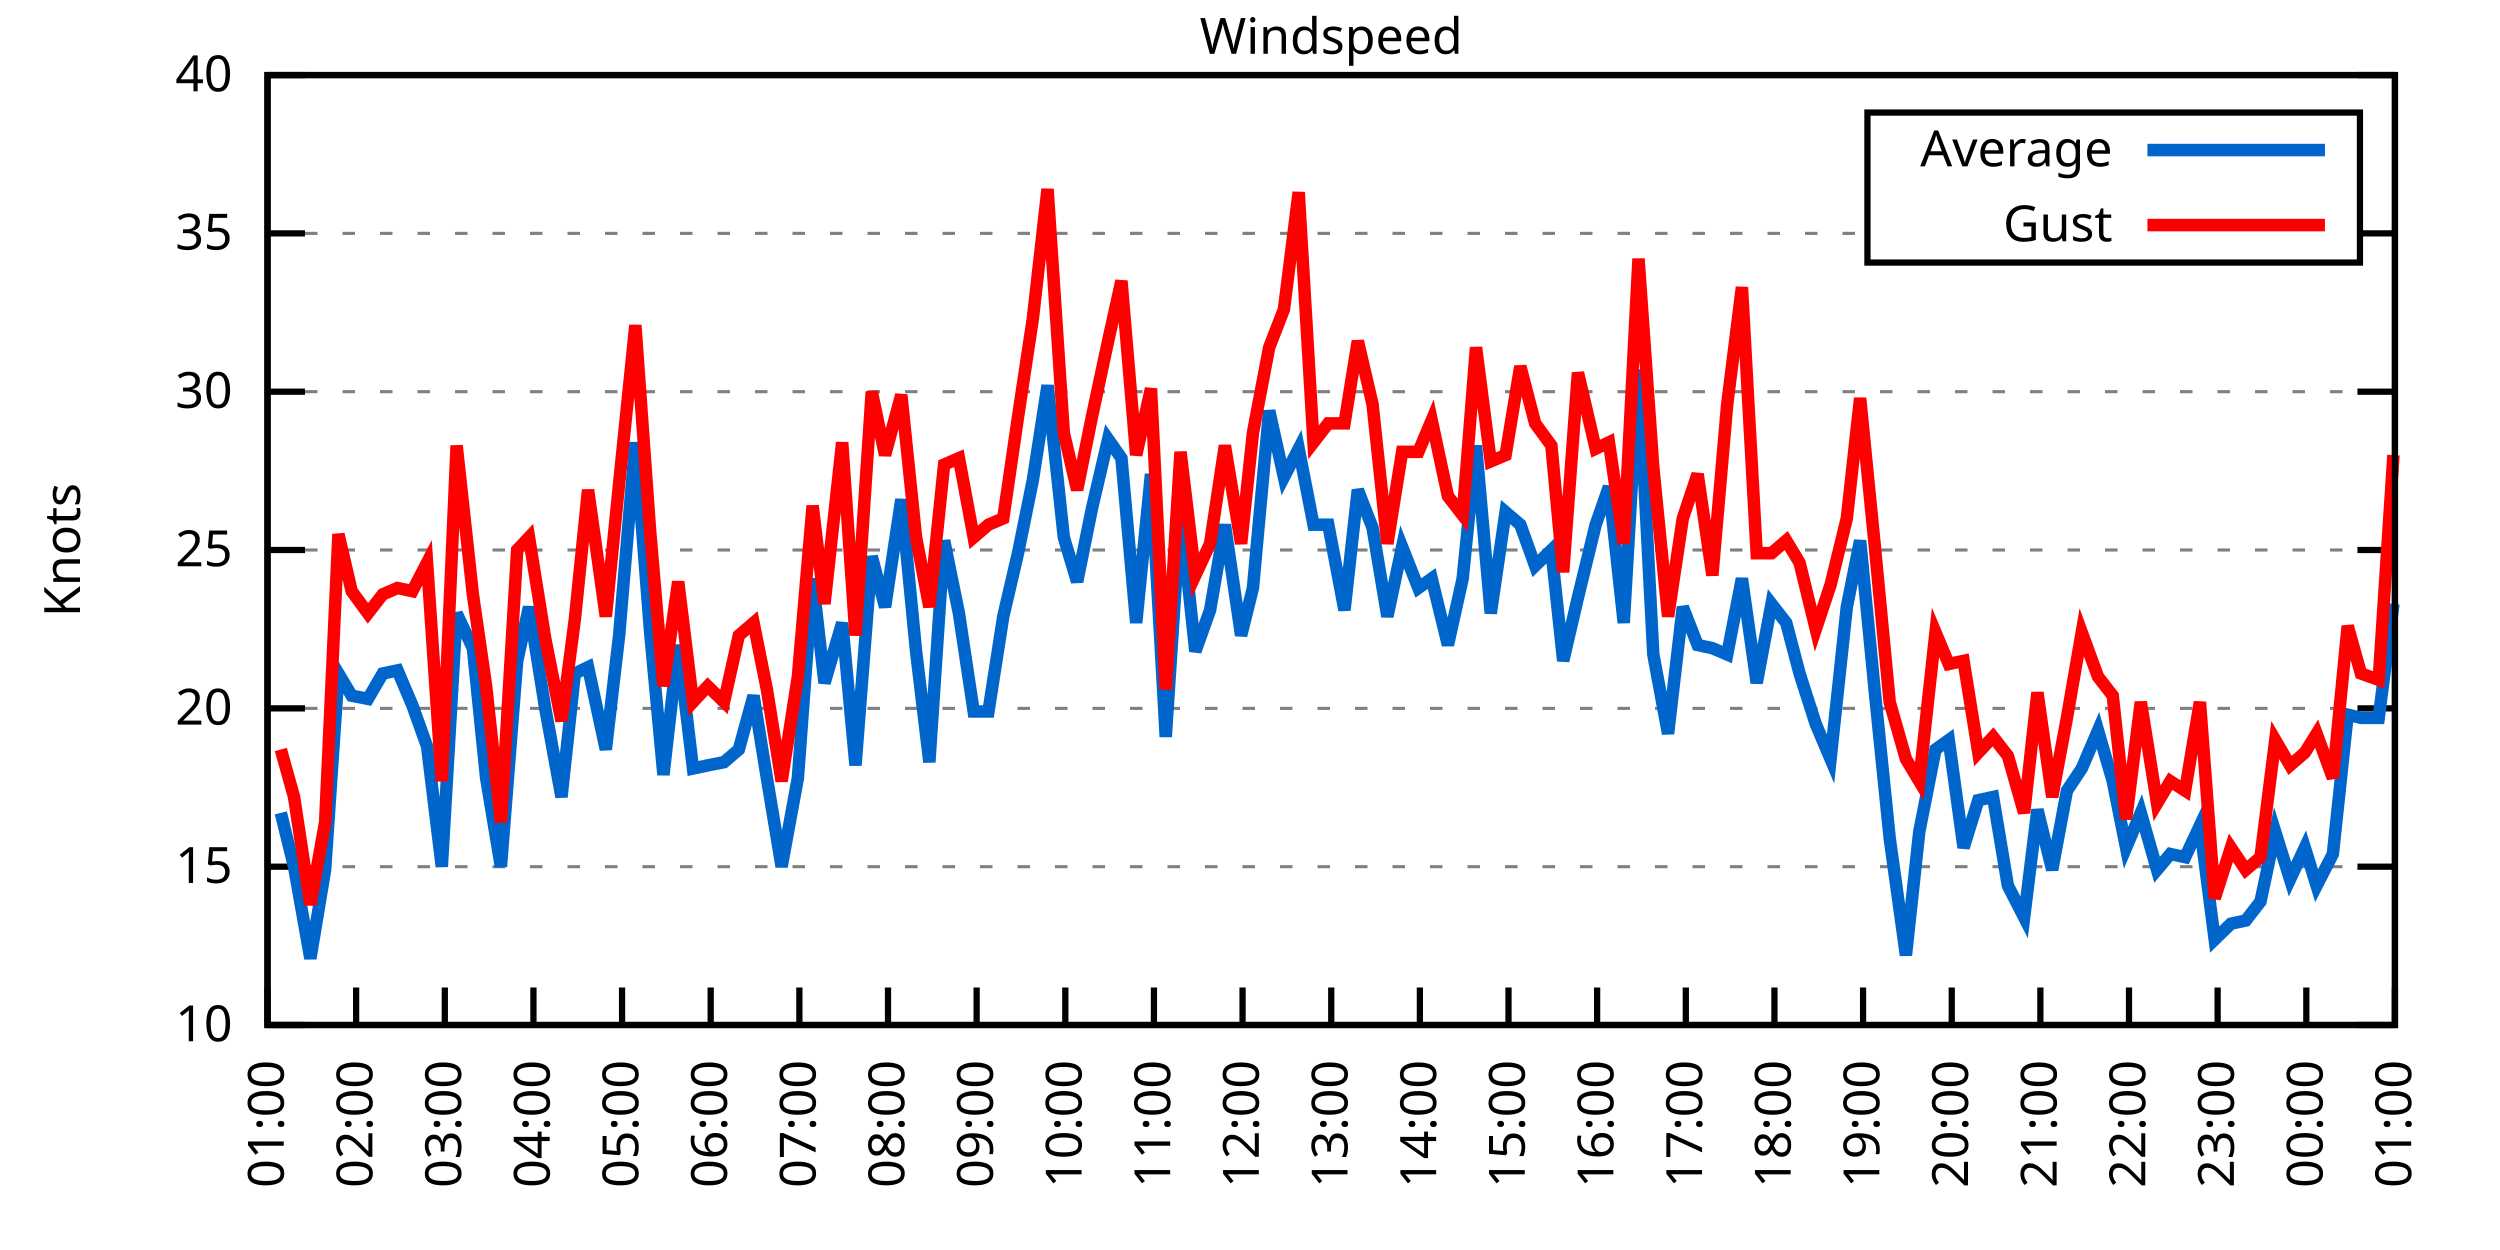
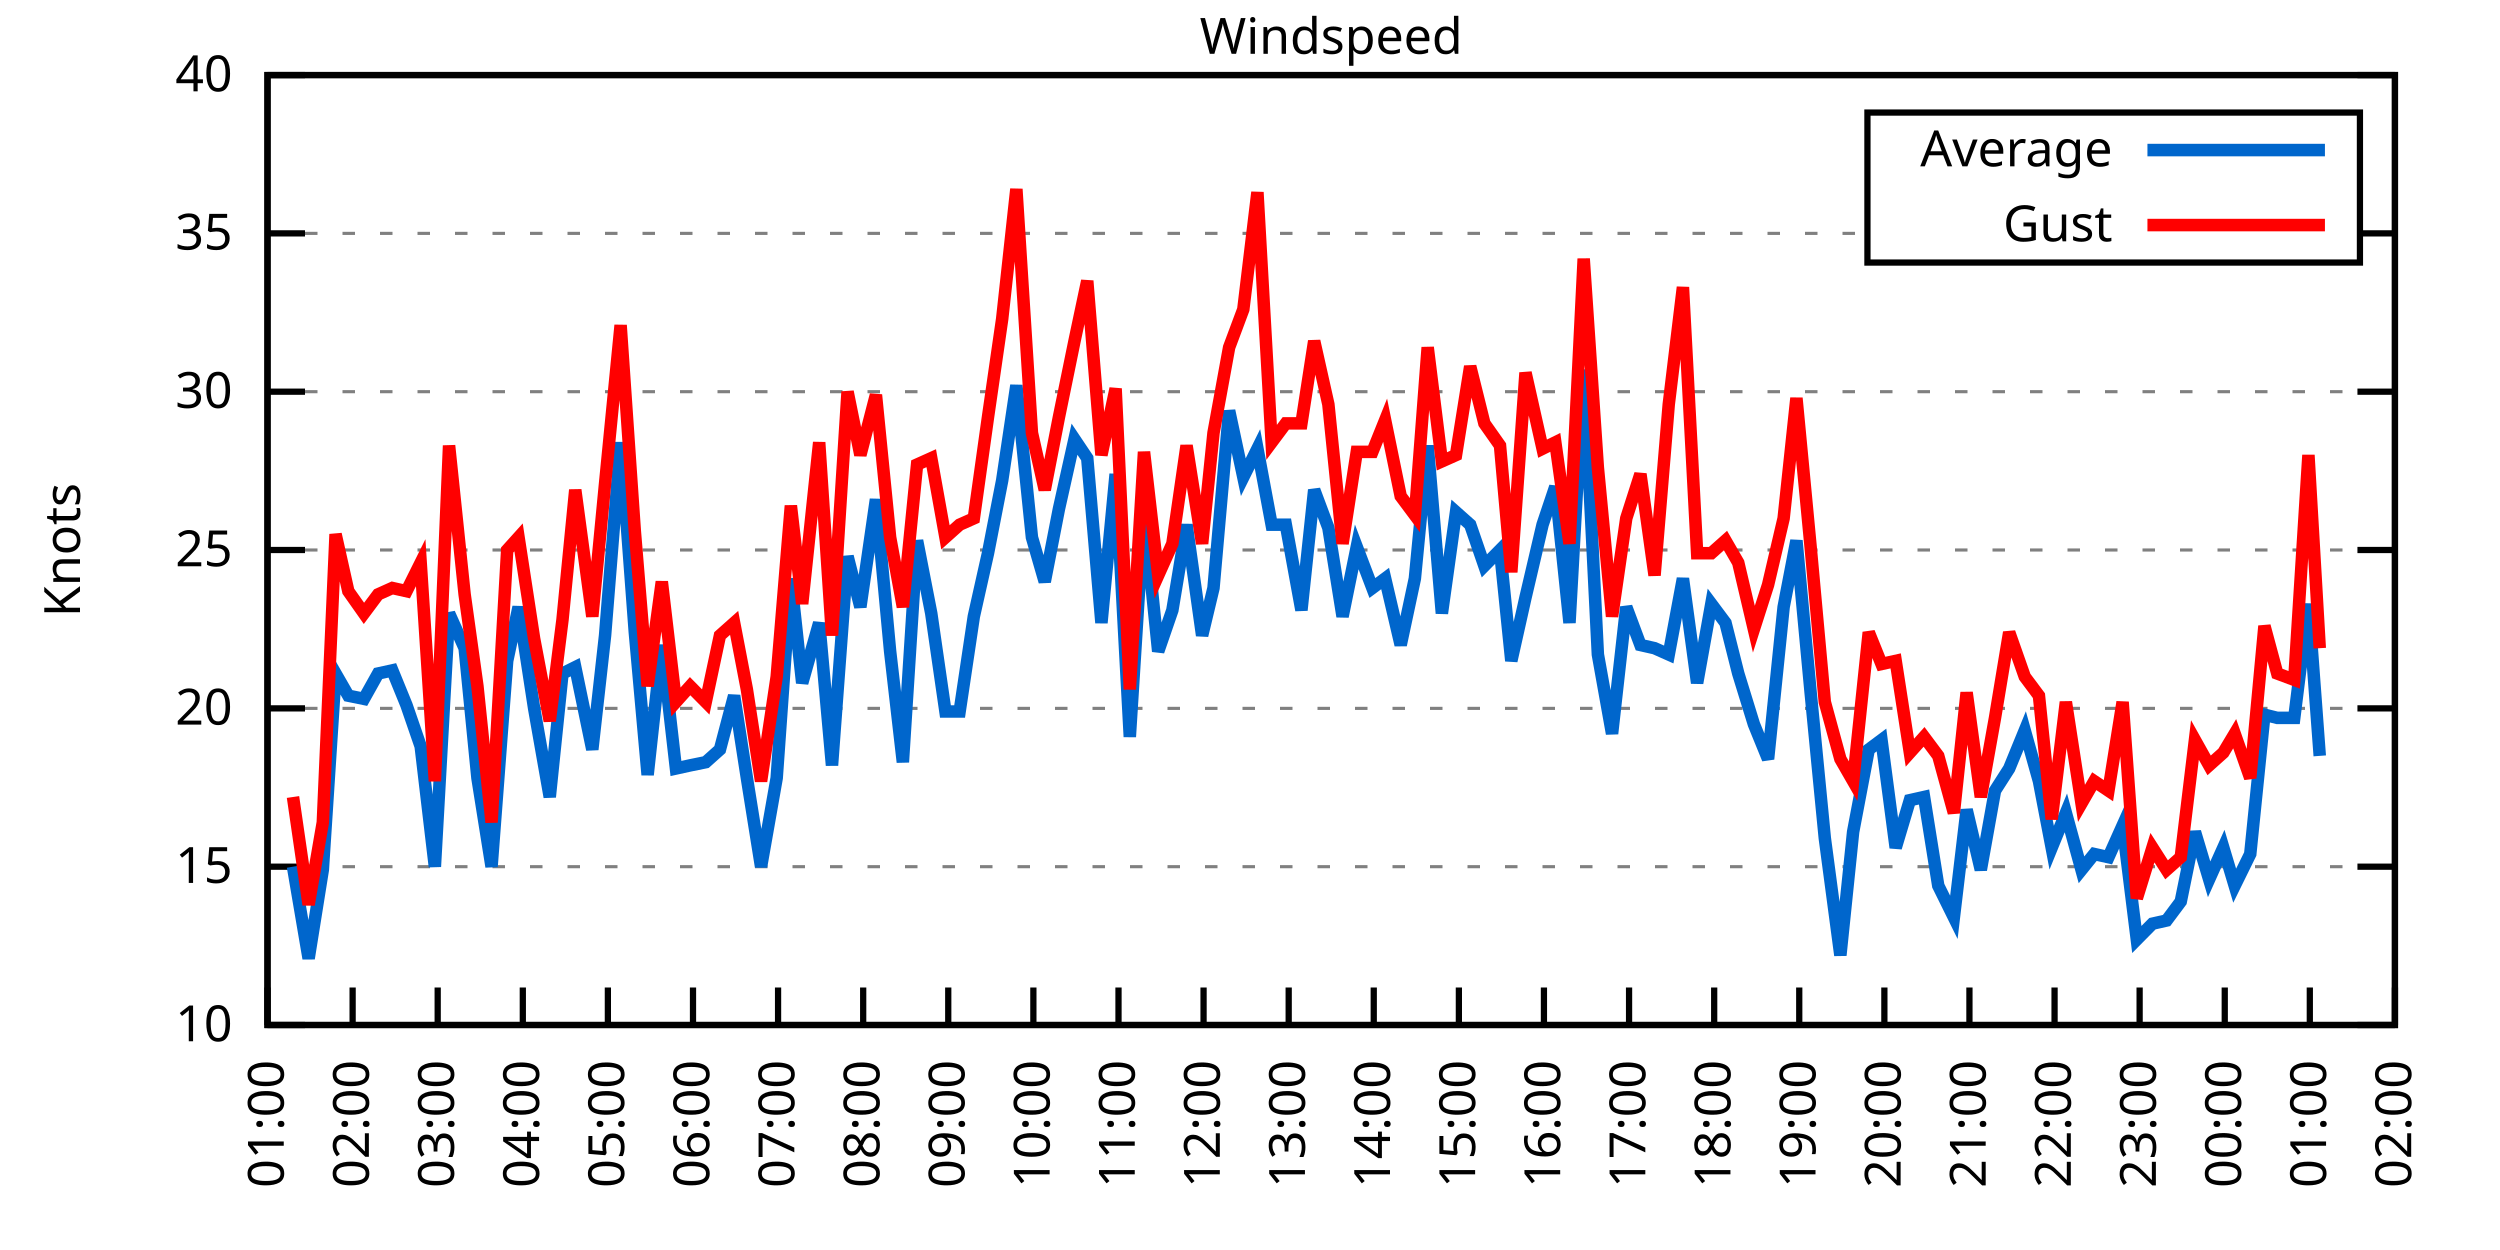
<svg xmlns="http://www.w3.org/2000/svg" xmlns:xlink="http://www.w3.org/1999/xlink" width="400" height="200" viewBox="0 0 400 200">
  <g id="gnuplot_canvas">
    <rect x="0" y="0" width="400" height="200" fill="none" />
    <defs>
      <circle id="gpDot" r="0.5" stroke-width="0.5" stroke="currentColor" />
      <path id="gpPt0" stroke-width="0.333" stroke="currentColor" d="M-1,0 h2 M0,-1 v2" />
      <path id="gpPt1" stroke-width="0.333" stroke="currentColor" d="M-1,-1 L1,1 M1,-1 L-1,1" />
      <path id="gpPt2" stroke-width="0.333" stroke="currentColor" d="M-1,0 L1,0 M0,-1 L0,1 M-1,-1 L1,1 M-1,1 L1,-1" />
      <rect id="gpPt3" stroke-width="0.333" stroke="currentColor" x="-1" y="-1" width="2" height="2" />
      <rect id="gpPt4" stroke-width="0.333" stroke="currentColor" fill="currentColor" x="-1" y="-1" width="2" height="2" />
      <circle id="gpPt5" stroke-width="0.333" stroke="currentColor" cx="0" cy="0" r="1" />
      <use xlink:href="#gpPt5" id="gpPt6" fill="currentColor" stroke="none" />
      <path id="gpPt7" stroke-width="0.333" stroke="currentColor" d="M0,-1.33 L-1.33,0.67 L1.33,0.67 z" />
      <use xlink:href="#gpPt7" id="gpPt8" fill="currentColor" stroke="none" />
      <use xlink:href="#gpPt7" id="gpPt9" stroke="currentColor" transform="rotate(180)" />
      <use xlink:href="#gpPt9" id="gpPt10" fill="currentColor" stroke="none" />
      <use xlink:href="#gpPt3" id="gpPt11" stroke="currentColor" transform="rotate(45)" />
      <use xlink:href="#gpPt11" id="gpPt12" fill="currentColor" stroke="none" />
      <path id="gpPt13" stroke-width="0.333" stroke="currentColor" d="M0,1.330 L1.265,0.411 L0.782,-1.067 L-0.782,-1.076 L-1.265,0.411 z" />
      <use xlink:href="#gpPt13" id="gpPt14" fill="currentColor" stroke="none" />
      <filter id="textbox" filterUnits="objectBoundingBox" x="0" y="0" height="1" width="1">
        <feFlood flood-color="white" flood-opacity="1" result="bgnd" />
        <feComposite in="SourceGraphic" in2="bgnd" operator="atop" />
      </filter>
      <filter id="greybox" filterUnits="objectBoundingBox" x="0" y="0" height="1" width="1">
        <feFlood flood-color="lightgrey" flood-opacity="1" result="grey" />
        <feComposite in="SourceGraphic" in2="grey" operator="atop" />
      </filter>
    </defs>
    <g fill="none" color="white" stroke="currentColor" stroke-width="1.00" stroke-linecap="butt" stroke-linejoin="miter">
</g>
    <g fill="none" color="black" stroke="currentColor" stroke-width="1.00" stroke-linecap="butt" stroke-linejoin="miter">
      <g stroke="none" shape-rendering="crispEdges">
        <polygon fill="rgb(255, 255, 255)" points="42.80,164.00 383.18,164.00 383.18,12.02 42.80,12.02 " />
      </g>
    </g>
    <g fill="none" color="black" stroke="currentColor" stroke-width="1.00" stroke-linecap="butt" stroke-linejoin="miter">
</g>
    <g fill="none" color="black" stroke="black" stroke-width="0.50" stroke-linecap="butt" stroke-linejoin="miter">
</g>
    <g fill="none" color="gray" stroke="currentColor" stroke-width="0.50" stroke-linecap="butt" stroke-linejoin="miter">
      <path stroke="gray" stroke-dasharray="2,4" class="gridline" d="M42.80,164.00 L383.19,164.00  " />
    </g>
    <g fill="none" color="gray" stroke="gray" stroke-width="1.00" stroke-linecap="butt" stroke-linejoin="miter">
</g>
    <g fill="none" color="black" stroke="currentColor" stroke-width="1.00" stroke-linecap="butt" stroke-linejoin="miter">
      <path stroke="black" d="M42.80,164.00 L48.80,164.00 M383.19,164.00 L377.19,164.00  " />
      <g transform="translate(37.20,166.60)" stroke="none" fill="black" font-family="Sans" font-size="8.00" text-anchor="end">
        <text>
          <tspan font-family="Sans"> 10</tspan>
        </text>
      </g>
    </g>
    <g fill="none" color="black" stroke="currentColor" stroke-width="1.00" stroke-linecap="butt" stroke-linejoin="miter">
</g>
    <g fill="none" color="black" stroke="black" stroke-width="0.50" stroke-linecap="butt" stroke-linejoin="miter">
</g>
    <g fill="none" color="gray" stroke="currentColor" stroke-width="0.50" stroke-linecap="butt" stroke-linejoin="miter">
      <path stroke="gray" stroke-dasharray="2,4" class="gridline" d="M42.80,138.67 L383.19,138.67  " />
    </g>
    <g fill="none" color="gray" stroke="gray" stroke-width="1.00" stroke-linecap="butt" stroke-linejoin="miter">
</g>
    <g fill="none" color="black" stroke="currentColor" stroke-width="1.00" stroke-linecap="butt" stroke-linejoin="miter">
      <path stroke="black" d="M42.80,138.67 L48.80,138.67 M383.19,138.67 L377.19,138.67  " />
      <g transform="translate(37.20,141.27)" stroke="none" fill="black" font-family="Sans" font-size="8.00" text-anchor="end">
        <text>
          <tspan font-family="Sans"> 15</tspan>
        </text>
      </g>
    </g>
    <g fill="none" color="black" stroke="currentColor" stroke-width="1.00" stroke-linecap="butt" stroke-linejoin="miter">
</g>
    <g fill="none" color="black" stroke="black" stroke-width="0.50" stroke-linecap="butt" stroke-linejoin="miter">
</g>
    <g fill="none" color="gray" stroke="currentColor" stroke-width="0.50" stroke-linecap="butt" stroke-linejoin="miter">
      <path stroke="gray" stroke-dasharray="2,4" class="gridline" d="M42.80,113.34 L383.19,113.34  " />
    </g>
    <g fill="none" color="gray" stroke="gray" stroke-width="1.00" stroke-linecap="butt" stroke-linejoin="miter">
</g>
    <g fill="none" color="black" stroke="currentColor" stroke-width="1.00" stroke-linecap="butt" stroke-linejoin="miter">
      <path stroke="black" d="M42.80,113.34 L48.80,113.34 M383.19,113.34 L377.19,113.34  " />
      <g transform="translate(37.20,115.94)" stroke="none" fill="black" font-family="Sans" font-size="8.00" text-anchor="end">
        <text>
          <tspan font-family="Sans"> 20</tspan>
        </text>
      </g>
    </g>
    <g fill="none" color="black" stroke="currentColor" stroke-width="1.00" stroke-linecap="butt" stroke-linejoin="miter">
</g>
    <g fill="none" color="black" stroke="black" stroke-width="0.50" stroke-linecap="butt" stroke-linejoin="miter">
</g>
    <g fill="none" color="gray" stroke="currentColor" stroke-width="0.50" stroke-linecap="butt" stroke-linejoin="miter">
      <path stroke="gray" stroke-dasharray="2,4" class="gridline" d="M42.80,88.00 L383.19,88.00  " />
    </g>
    <g fill="none" color="gray" stroke="gray" stroke-width="1.00" stroke-linecap="butt" stroke-linejoin="miter">
</g>
    <g fill="none" color="black" stroke="currentColor" stroke-width="1.00" stroke-linecap="butt" stroke-linejoin="miter">
      <path stroke="black" d="M42.80,88.00 L48.80,88.00 M383.19,88.00 L377.19,88.00  " />
      <g transform="translate(37.20,90.60)" stroke="none" fill="black" font-family="Sans" font-size="8.00" text-anchor="end">
        <text>
          <tspan font-family="Sans"> 25</tspan>
        </text>
      </g>
    </g>
    <g fill="none" color="black" stroke="currentColor" stroke-width="1.00" stroke-linecap="butt" stroke-linejoin="miter">
</g>
    <g fill="none" color="black" stroke="black" stroke-width="0.50" stroke-linecap="butt" stroke-linejoin="miter">
</g>
    <g fill="none" color="gray" stroke="currentColor" stroke-width="0.50" stroke-linecap="butt" stroke-linejoin="miter">
      <path stroke="gray" stroke-dasharray="2,4" class="gridline" d="M42.80,62.67 L383.19,62.67  " />
    </g>
    <g fill="none" color="gray" stroke="gray" stroke-width="1.00" stroke-linecap="butt" stroke-linejoin="miter">
</g>
    <g fill="none" color="black" stroke="currentColor" stroke-width="1.00" stroke-linecap="butt" stroke-linejoin="miter">
      <path stroke="black" d="M42.80,62.67 L48.80,62.67 M383.19,62.67 L377.19,62.67  " />
      <g transform="translate(37.20,65.27)" stroke="none" fill="black" font-family="Sans" font-size="8.00" text-anchor="end">
        <text>
          <tspan font-family="Sans"> 30</tspan>
        </text>
      </g>
    </g>
    <g fill="none" color="black" stroke="currentColor" stroke-width="1.00" stroke-linecap="butt" stroke-linejoin="miter">
</g>
    <g fill="none" color="black" stroke="black" stroke-width="0.50" stroke-linecap="butt" stroke-linejoin="miter">
</g>
    <g fill="none" color="gray" stroke="currentColor" stroke-width="0.50" stroke-linecap="butt" stroke-linejoin="miter">
      <path stroke="gray" stroke-dasharray="2,4" class="gridline" d="M42.80,37.34 L298.79,37.34 M377.59,37.34 L383.19,37.34  " />
    </g>
    <g fill="none" color="gray" stroke="gray" stroke-width="1.00" stroke-linecap="butt" stroke-linejoin="miter">
</g>
    <g fill="none" color="black" stroke="currentColor" stroke-width="1.00" stroke-linecap="butt" stroke-linejoin="miter">
      <path stroke="black" d="M42.80,37.34 L48.80,37.34 M383.19,37.34 L377.19,37.34  " />
      <g transform="translate(37.20,39.94)" stroke="none" fill="black" font-family="Sans" font-size="8.00" text-anchor="end">
        <text>
          <tspan font-family="Sans"> 35</tspan>
        </text>
      </g>
    </g>
    <g fill="none" color="black" stroke="currentColor" stroke-width="1.00" stroke-linecap="butt" stroke-linejoin="miter">
</g>
    <g fill="none" color="black" stroke="black" stroke-width="0.50" stroke-linecap="butt" stroke-linejoin="miter">
</g>
    <g fill="none" color="gray" stroke="currentColor" stroke-width="0.50" stroke-linecap="butt" stroke-linejoin="miter">
      <path stroke="gray" stroke-dasharray="2,4" class="gridline" d="M42.80,12.01 L383.19,12.01  " />
    </g>
    <g fill="none" color="gray" stroke="gray" stroke-width="1.00" stroke-linecap="butt" stroke-linejoin="miter">
</g>
    <g fill="none" color="black" stroke="currentColor" stroke-width="1.00" stroke-linecap="butt" stroke-linejoin="miter">
      <path stroke="black" d="M42.80,12.01 L48.80,12.01 M383.19,12.01 L377.19,12.01  " />
      <g transform="translate(37.20,14.61)" stroke="none" fill="black" font-family="Sans" font-size="8.00" text-anchor="end">
        <text>
          <tspan font-family="Sans"> 40</tspan>
        </text>
      </g>
    </g>
    <g fill="none" color="black" stroke="currentColor" stroke-width="1.00" stroke-linecap="butt" stroke-linejoin="miter">
      <path stroke="black" d="M42.80,164.00 L42.80,158.00  " />
      <g transform="translate(45.40,169.60) rotate(270.00)" stroke="none" fill="black" font-family="Sans" font-size="8.00" text-anchor="end">
        <text>
          <tspan font-family="Sans">01:00</tspan>
        </text>
      </g>
    </g>
    <g fill="none" color="black" stroke="currentColor" stroke-width="1.00" stroke-linecap="butt" stroke-linejoin="miter">
-       <path stroke="black" d="M56.98,164.00 L56.98,158.00  " />
-       <g transform="translate(59.58,169.60) rotate(270.00)" stroke="none" fill="black" font-family="Sans" font-size="8.00" text-anchor="end">
+       <path stroke="black" d="M56.42,164.00 L56.42,158.00  " />
+       <g transform="translate(59.02,169.60) rotate(270.00)" stroke="none" fill="black" font-family="Sans" font-size="8.00" text-anchor="end">
        <text>
          <tspan font-family="Sans">02:00</tspan>
        </text>
      </g>
    </g>
    <g fill="none" color="black" stroke="currentColor" stroke-width="1.00" stroke-linecap="butt" stroke-linejoin="miter">
-       <path stroke="black" d="M71.17,164.00 L71.17,158.00  " />
-       <g transform="translate(73.77,169.60) rotate(270.00)" stroke="none" fill="black" font-family="Sans" font-size="8.00" text-anchor="end">
+       <path stroke="black" d="M70.03,164.00 L70.03,158.00  " />
+       <g transform="translate(72.63,169.60) rotate(270.00)" stroke="none" fill="black" font-family="Sans" font-size="8.00" text-anchor="end">
        <text>
          <tspan font-family="Sans">03:00</tspan>
        </text>
      </g>
    </g>
    <g fill="none" color="black" stroke="currentColor" stroke-width="1.00" stroke-linecap="butt" stroke-linejoin="miter">
-       <path stroke="black" d="M85.35,164.00 L85.35,158.00  " />
-       <g transform="translate(87.95,169.60) rotate(270.00)" stroke="none" fill="black" font-family="Sans" font-size="8.00" text-anchor="end">
+       <path stroke="black" d="M83.65,164.00 L83.65,158.00  " />
+       <g transform="translate(86.25,169.60) rotate(270.00)" stroke="none" fill="black" font-family="Sans" font-size="8.00" text-anchor="end">
        <text>
          <tspan font-family="Sans">04:00</tspan>
        </text>
      </g>
    </g>
    <g fill="none" color="black" stroke="currentColor" stroke-width="1.00" stroke-linecap="butt" stroke-linejoin="miter">
-       <path stroke="black" d="M99.53,164.00 L99.53,158.00  " />
-       <g transform="translate(102.13,169.60) rotate(270.00)" stroke="none" fill="black" font-family="Sans" font-size="8.00" text-anchor="end">
+       <path stroke="black" d="M97.26,164.00 L97.26,158.00  " />
+       <g transform="translate(99.86,169.60) rotate(270.00)" stroke="none" fill="black" font-family="Sans" font-size="8.00" text-anchor="end">
        <text>
          <tspan font-family="Sans">05:00</tspan>
        </text>
      </g>
    </g>
    <g fill="none" color="black" stroke="currentColor" stroke-width="1.00" stroke-linecap="butt" stroke-linejoin="miter">
-       <path stroke="black" d="M113.71,164.00 L113.71,158.00  " />
-       <g transform="translate(116.31,169.60) rotate(270.00)" stroke="none" fill="black" font-family="Sans" font-size="8.00" text-anchor="end">
+       <path stroke="black" d="M110.88,164.00 L110.88,158.00  " />
+       <g transform="translate(113.48,169.60) rotate(270.00)" stroke="none" fill="black" font-family="Sans" font-size="8.00" text-anchor="end">
        <text>
          <tspan font-family="Sans">06:00</tspan>
        </text>
      </g>
    </g>
    <g fill="none" color="black" stroke="currentColor" stroke-width="1.00" stroke-linecap="butt" stroke-linejoin="miter">
-       <path stroke="black" d="M127.90,164.00 L127.90,158.00  " />
-       <g transform="translate(130.50,169.60) rotate(270.00)" stroke="none" fill="black" font-family="Sans" font-size="8.00" text-anchor="end">
+       <path stroke="black" d="M124.49,164.00 L124.49,158.00  " />
+       <g transform="translate(127.09,169.60) rotate(270.00)" stroke="none" fill="black" font-family="Sans" font-size="8.00" text-anchor="end">
        <text>
          <tspan font-family="Sans">07:00</tspan>
        </text>
      </g>
    </g>
    <g fill="none" color="black" stroke="currentColor" stroke-width="1.00" stroke-linecap="butt" stroke-linejoin="miter">
-       <path stroke="black" d="M142.08,164.00 L142.08,158.00  " />
-       <g transform="translate(144.68,169.60) rotate(270.00)" stroke="none" fill="black" font-family="Sans" font-size="8.00" text-anchor="end">
+       <path stroke="black" d="M138.11,164.00 L138.11,158.00  " />
+       <g transform="translate(140.71,169.60) rotate(270.00)" stroke="none" fill="black" font-family="Sans" font-size="8.00" text-anchor="end">
        <text>
          <tspan font-family="Sans">08:00</tspan>
        </text>
      </g>
    </g>
    <g fill="none" color="black" stroke="currentColor" stroke-width="1.00" stroke-linecap="butt" stroke-linejoin="miter">
-       <path stroke="black" d="M156.26,164.00 L156.26,158.00  " />
-       <g transform="translate(158.86,169.60) rotate(270.00)" stroke="none" fill="black" font-family="Sans" font-size="8.00" text-anchor="end">
+       <path stroke="black" d="M151.72,164.00 L151.72,158.00  " />
+       <g transform="translate(154.32,169.60) rotate(270.00)" stroke="none" fill="black" font-family="Sans" font-size="8.00" text-anchor="end">
        <text>
          <tspan font-family="Sans">09:00</tspan>
        </text>
      </g>
    </g>
    <g fill="none" color="black" stroke="currentColor" stroke-width="1.00" stroke-linecap="butt" stroke-linejoin="miter">
-       <path stroke="black" d="M170.45,164.00 L170.45,158.00  " />
-       <g transform="translate(173.05,169.60) rotate(270.00)" stroke="none" fill="black" font-family="Sans" font-size="8.00" text-anchor="end">
+       <path stroke="black" d="M165.34,164.00 L165.34,158.00  " />
+       <g transform="translate(167.94,169.60) rotate(270.00)" stroke="none" fill="black" font-family="Sans" font-size="8.00" text-anchor="end">
        <text>
          <tspan font-family="Sans">10:00</tspan>
        </text>
      </g>
    </g>
    <g fill="none" color="black" stroke="currentColor" stroke-width="1.00" stroke-linecap="butt" stroke-linejoin="miter">
-       <path stroke="black" d="M184.63,164.00 L184.63,158.00  " />
-       <g transform="translate(187.23,169.60) rotate(270.00)" stroke="none" fill="black" font-family="Sans" font-size="8.00" text-anchor="end">
+       <path stroke="black" d="M178.96,164.00 L178.96,158.00  " />
+       <g transform="translate(181.56,169.60) rotate(270.00)" stroke="none" fill="black" font-family="Sans" font-size="8.00" text-anchor="end">
        <text>
          <tspan font-family="Sans">11:00</tspan>
        </text>
      </g>
    </g>
    <g fill="none" color="black" stroke="currentColor" stroke-width="1.00" stroke-linecap="butt" stroke-linejoin="miter">
-       <path stroke="black" d="M198.81,164.00 L198.81,158.00  " />
-       <g transform="translate(201.41,169.60) rotate(270.00)" stroke="none" fill="black" font-family="Sans" font-size="8.00" text-anchor="end">
+       <path stroke="black" d="M192.57,164.00 L192.57,158.00  " />
+       <g transform="translate(195.17,169.60) rotate(270.00)" stroke="none" fill="black" font-family="Sans" font-size="8.00" text-anchor="end">
        <text>
          <tspan font-family="Sans">12:00</tspan>
        </text>
      </g>
    </g>
    <g fill="none" color="black" stroke="currentColor" stroke-width="1.00" stroke-linecap="butt" stroke-linejoin="miter">
-       <path stroke="black" d="M213.00,164.00 L213.00,158.00  " />
-       <g transform="translate(215.60,169.60) rotate(270.00)" stroke="none" fill="black" font-family="Sans" font-size="8.00" text-anchor="end">
+       <path stroke="black" d="M206.19,164.00 L206.19,158.00  " />
+       <g transform="translate(208.79,169.60) rotate(270.00)" stroke="none" fill="black" font-family="Sans" font-size="8.00" text-anchor="end">
        <text>
          <tspan font-family="Sans">13:00</tspan>
        </text>
      </g>
    </g>
    <g fill="none" color="black" stroke="currentColor" stroke-width="1.00" stroke-linecap="butt" stroke-linejoin="miter">
-       <path stroke="black" d="M227.18,164.00 L227.18,158.00  " />
-       <g transform="translate(229.78,169.60) rotate(270.00)" stroke="none" fill="black" font-family="Sans" font-size="8.00" text-anchor="end">
+       <path stroke="black" d="M219.80,164.00 L219.80,158.00  " />
+       <g transform="translate(222.40,169.60) rotate(270.00)" stroke="none" fill="black" font-family="Sans" font-size="8.00" text-anchor="end">
        <text>
          <tspan font-family="Sans">14:00</tspan>
        </text>
      </g>
    </g>
    <g fill="none" color="black" stroke="currentColor" stroke-width="1.00" stroke-linecap="butt" stroke-linejoin="miter">
-       <path stroke="black" d="M241.36,164.00 L241.36,158.00  " />
-       <g transform="translate(243.96,169.60) rotate(270.00)" stroke="none" fill="black" font-family="Sans" font-size="8.00" text-anchor="end">
+       <path stroke="black" d="M233.42,164.00 L233.42,158.00  " />
+       <g transform="translate(236.02,169.60) rotate(270.00)" stroke="none" fill="black" font-family="Sans" font-size="8.00" text-anchor="end">
        <text>
          <tspan font-family="Sans">15:00</tspan>
        </text>
      </g>
    </g>
    <g fill="none" color="black" stroke="currentColor" stroke-width="1.00" stroke-linecap="butt" stroke-linejoin="miter">
-       <path stroke="black" d="M255.54,164.00 L255.54,158.00  " />
-       <g transform="translate(258.14,169.60) rotate(270.00)" stroke="none" fill="black" font-family="Sans" font-size="8.00" text-anchor="end">
+       <path stroke="black" d="M247.03,164.00 L247.03,158.00  " />
+       <g transform="translate(249.63,169.60) rotate(270.00)" stroke="none" fill="black" font-family="Sans" font-size="8.00" text-anchor="end">
        <text>
          <tspan font-family="Sans">16:00</tspan>
        </text>
      </g>
    </g>
    <g fill="none" color="black" stroke="currentColor" stroke-width="1.00" stroke-linecap="butt" stroke-linejoin="miter">
-       <path stroke="black" d="M269.73,164.00 L269.73,158.00  " />
-       <g transform="translate(272.33,169.60) rotate(270.00)" stroke="none" fill="black" font-family="Sans" font-size="8.00" text-anchor="end">
+       <path stroke="black" d="M260.65,164.00 L260.65,158.00  " />
+       <g transform="translate(263.25,169.60) rotate(270.00)" stroke="none" fill="black" font-family="Sans" font-size="8.00" text-anchor="end">
        <text>
          <tspan font-family="Sans">17:00</tspan>
        </text>
      </g>
    </g>
    <g fill="none" color="black" stroke="currentColor" stroke-width="1.00" stroke-linecap="butt" stroke-linejoin="miter">
-       <path stroke="black" d="M283.91,164.00 L283.91,158.00  " />
-       <g transform="translate(286.51,169.60) rotate(270.00)" stroke="none" fill="black" font-family="Sans" font-size="8.00" text-anchor="end">
+       <path stroke="black" d="M274.27,164.00 L274.27,158.00  " />
+       <g transform="translate(276.87,169.60) rotate(270.00)" stroke="none" fill="black" font-family="Sans" font-size="8.00" text-anchor="end">
        <text>
          <tspan font-family="Sans">18:00</tspan>
        </text>
      </g>
    </g>
    <g fill="none" color="black" stroke="currentColor" stroke-width="1.00" stroke-linecap="butt" stroke-linejoin="miter">
-       <path stroke="black" d="M298.09,164.00 L298.09,158.00  " />
-       <g transform="translate(300.69,169.60) rotate(270.00)" stroke="none" fill="black" font-family="Sans" font-size="8.00" text-anchor="end">
+       <path stroke="black" d="M287.88,164.00 L287.88,158.00  " />
+       <g transform="translate(290.48,169.60) rotate(270.00)" stroke="none" fill="black" font-family="Sans" font-size="8.00" text-anchor="end">
        <text>
          <tspan font-family="Sans">19:00</tspan>
        </text>
      </g>
    </g>
    <g fill="none" color="black" stroke="currentColor" stroke-width="1.00" stroke-linecap="butt" stroke-linejoin="miter">
-       <path stroke="black" d="M312.28,164.00 L312.28,158.00  " />
-       <g transform="translate(314.88,169.60) rotate(270.00)" stroke="none" fill="black" font-family="Sans" font-size="8.00" text-anchor="end">
+       <path stroke="black" d="M301.50,164.00 L301.50,158.00  " />
+       <g transform="translate(304.10,169.60) rotate(270.00)" stroke="none" fill="black" font-family="Sans" font-size="8.00" text-anchor="end">
        <text>
          <tspan font-family="Sans">20:00</tspan>
        </text>
      </g>
    </g>
    <g fill="none" color="black" stroke="currentColor" stroke-width="1.00" stroke-linecap="butt" stroke-linejoin="miter">
-       <path stroke="black" d="M326.46,164.00 L326.46,158.00  " />
-       <g transform="translate(329.06,169.60) rotate(270.00)" stroke="none" fill="black" font-family="Sans" font-size="8.00" text-anchor="end">
+       <path stroke="black" d="M315.11,164.00 L315.11,158.00  " />
+       <g transform="translate(317.71,169.60) rotate(270.00)" stroke="none" fill="black" font-family="Sans" font-size="8.00" text-anchor="end">
        <text>
          <tspan font-family="Sans">21:00</tspan>
        </text>
      </g>
    </g>
    <g fill="none" color="black" stroke="currentColor" stroke-width="1.00" stroke-linecap="butt" stroke-linejoin="miter">
-       <path stroke="black" d="M340.64,164.00 L340.64,158.00  " />
-       <g transform="translate(343.24,169.60) rotate(270.00)" stroke="none" fill="black" font-family="Sans" font-size="8.00" text-anchor="end">
+       <path stroke="black" d="M328.73,164.00 L328.73,158.00  " />
+       <g transform="translate(331.33,169.60) rotate(270.00)" stroke="none" fill="black" font-family="Sans" font-size="8.00" text-anchor="end">
        <text>
          <tspan font-family="Sans">22:00</tspan>
        </text>
      </g>
    </g>
    <g fill="none" color="black" stroke="currentColor" stroke-width="1.00" stroke-linecap="butt" stroke-linejoin="miter">
-       <path stroke="black" d="M354.82,164.00 L354.82,158.00  " />
-       <g transform="translate(357.42,169.60) rotate(270.00)" stroke="none" fill="black" font-family="Sans" font-size="8.00" text-anchor="end">
+       <path stroke="black" d="M342.34,164.00 L342.34,158.00  " />
+       <g transform="translate(344.94,169.60) rotate(270.00)" stroke="none" fill="black" font-family="Sans" font-size="8.00" text-anchor="end">
        <text>
          <tspan font-family="Sans">23:00</tspan>
        </text>
      </g>
    </g>
    <g fill="none" color="black" stroke="currentColor" stroke-width="1.00" stroke-linecap="butt" stroke-linejoin="miter">
-       <path stroke="black" d="M369.01,164.00 L369.01,158.00  " />
-       <g transform="translate(371.61,169.60) rotate(270.00)" stroke="none" fill="black" font-family="Sans" font-size="8.00" text-anchor="end">
+       <path stroke="black" d="M355.96,164.00 L355.96,158.00  " />
+       <g transform="translate(358.56,169.60) rotate(270.00)" stroke="none" fill="black" font-family="Sans" font-size="8.00" text-anchor="end">
        <text>
          <tspan font-family="Sans">00:00</tspan>
+         </text>
+       </g>
+     </g>
+     <g fill="none" color="black" stroke="currentColor" stroke-width="1.00" stroke-linecap="butt" stroke-linejoin="miter">
+       <path stroke="black" d="M369.57,164.00 L369.57,158.00  " />
+       <g transform="translate(372.17,169.60) rotate(270.00)" stroke="none" fill="black" font-family="Sans" font-size="8.00" text-anchor="end">
+         <text>
+           <tspan font-family="Sans">01:00</tspan>
        </text>
      </g>
    </g>
    <g fill="none" color="black" stroke="currentColor" stroke-width="1.00" stroke-linecap="butt" stroke-linejoin="miter">
      <path stroke="black" d="M383.19,164.00 L383.19,158.00  " />
      <g transform="translate(385.79,169.60) rotate(270.00)" stroke="none" fill="black" font-family="Sans" font-size="8.00" text-anchor="end">
        <text>
-           <tspan font-family="Sans">01:00</tspan>
+           <tspan font-family="Sans">02:00</tspan>
        </text>
      </g>
    </g>
    <g fill="none" color="black" stroke="currentColor" stroke-width="1.00" stroke-linecap="butt" stroke-linejoin="miter">
</g>
    <g fill="none" color="black" stroke="currentColor" stroke-width="1.00" stroke-linecap="butt" stroke-linejoin="miter">
      <path stroke="black" d="M42.80,12.01 L42.80,164.00 L383.19,164.00 L383.19,12.01 L42.80,12.01 Z  " />
    </g>
    <g fill="none" color="black" stroke="currentColor" stroke-width="1.00" stroke-linecap="butt" stroke-linejoin="miter">
</g>
    <g fill="none" color="black" stroke="currentColor" stroke-width="1.00" stroke-linecap="butt" stroke-linejoin="miter">
      <path stroke="black" d="M298.79,42.01 L298.79,18.01 L377.59,18.01 L377.59,42.01 L298.79,42.01 Z  " />
    </g>
    <g id="Windspeed_plot_1">
      <g fill="none" color="white" stroke="black" stroke-width="2.00" stroke-linecap="butt" stroke-linejoin="miter">
</g>
      <g fill="none" color="black" stroke="currentColor" stroke-width="2.00" stroke-linecap="butt" stroke-linejoin="miter">
        <g transform="translate(337.99,26.61)" stroke="none" fill="black" font-family="Sans" font-size="8.00" text-anchor="end">
          <text>
            <tspan font-family="Sans">Average</tspan>
          </text>
        </g>
      </g>
      <g fill="none" color="black" stroke="currentColor" stroke-width="2.00" stroke-linecap="butt" stroke-linejoin="miter">
-         <path stroke="rgb(  0, 102, 204)" d="M343.59,24.01 L371.99,24.01 M44.93,130.06 L47.05,138.67 L49.66,153.36 L52.02,139.17 L54.15,107.76 L56.27,111.31   L58.87,111.82 L61.24,107.76 L63.60,107.26 L65.97,112.83 L68.33,119.42 L70.69,138.67 L73.06,98.14 L75.66,103.71   L77.78,124.48 L80.15,138.67 L82.75,105.74 L84.64,97.12 L87.24,113.34 L89.84,127.52 L91.97,107.76 L94.09,106.75   L96.93,119.92 L99.06,101.68 L101.66,70.78 L104.02,101.18 L106.15,123.98 L108.51,103.20 L110.88,122.96 L113.24,122.46   L115.84,121.95 L118.21,119.92 L120.57,111.31 L122.70,124.48 L125.06,138.67 L127.66,124.48 L130.02,92.56 L131.92,109.28   L134.75,99.66 L136.88,122.46 L139.48,89.02 L141.61,97.12 L144.21,79.90 L146.57,104.22 L148.70,121.95 L151.06,86.49   L153.43,98.14 L155.79,113.84 L158.15,113.84 L160.52,98.64 L162.88,88.51 L165.25,76.86 L167.61,61.66 L170.21,85.98   L172.34,93.07 L174.70,81.42 L177.30,70.27 L179.43,73.31 L181.79,99.66 L184.16,75.85 L186.52,117.90 L188.88,81.93   L191.25,104.22 L193.61,97.63 L195.98,83.95 L198.58,101.68 L200.47,94.08 L203.07,65.71 L205.43,76.35 L207.79,71.79   L210.16,83.95 L212.52,83.95 L215.12,97.63 L217.25,78.38 L219.61,84.46 L221.98,98.64 L224.34,87.50 L226.94,94.08   L229.07,92.56 L231.67,103.20 L234.03,92.56 L236.16,71.29 L238.52,98.14 L240.89,81.93 L243.25,83.95 L245.62,90.54   L248.22,88.00 L250.11,105.74 L252.47,95.60 L255.31,83.95 L257.43,77.87 L259.80,99.66 L262.16,59.13 L264.53,104.72   L266.89,117.39 L269.25,97.12 L271.62,103.20 L273.98,103.71 L276.35,104.72 L278.71,92.56 L281.07,109.28 L283.44,96.62   L285.80,99.66 L287.93,107.76 L290.53,115.87 L292.89,121.44 L295.49,97.12 L297.62,86.49 L299.98,110.80 L302.35,134.11   L304.95,152.85 L307.08,133.10 L309.68,119.92 L311.80,118.40 L314.17,135.63 L316.53,128.03 L318.89,127.52 L321.26,141.71   L323.86,146.77 L325.99,129.55 L328.35,139.17 L330.71,126.51 L333.08,122.96 L335.68,116.88 L338.04,124.99 L340.17,135.63   L342.53,130.06 L345.13,139.17 L347.26,136.64 L349.62,137.15 L351.99,132.08 L354.35,150.32 L356.95,147.79 L359.32,147.28   L361.68,144.24 L364.04,133.10 L366.41,140.69 L368.77,135.63 L370.66,141.71 L373.26,136.64 L375.63,114.35 L377.75,114.86   L380.59,114.86 L382.95,96.62  " />
+         <path stroke="rgb(  0, 102, 204)" d="M343.59,24.01 L371.99,24.01 M46.88,138.67 L49.38,153.36 L51.65,139.17 L53.69,107.76 L55.73,111.31 L58.23,111.82   L60.50,107.76 L62.77,107.26 L65.04,112.83 L67.31,119.42 L69.58,138.67 L71.85,98.14 L74.34,103.71 L76.39,124.48   L78.65,138.67 L81.15,105.74 L82.97,97.12 L85.46,113.34 L87.96,127.52 L90.00,107.76 L92.04,106.75 L94.77,119.92   L96.81,101.68 L99.30,70.78 L101.57,101.18 L103.62,123.98 L105.89,103.20 L108.15,122.96 L110.42,122.46 L112.92,121.95   L115.19,119.92 L117.46,111.31 L119.50,124.48 L121.77,138.67 L124.27,124.48 L126.54,92.56 L128.35,109.28 L131.07,99.66   L133.12,122.46 L135.61,89.02 L137.66,97.12 L140.15,79.90 L142.42,104.22 L144.46,121.95 L146.73,86.49 L149.00,98.14   L151.27,113.84 L153.54,113.84 L155.81,98.64 L158.08,88.51 L160.35,76.86 L162.62,61.66 L165.11,85.98 L167.16,93.07   L169.43,81.42 L171.92,70.27 L173.96,73.31 L176.23,99.66 L178.50,75.85 L180.77,117.90 L183.04,81.93 L185.31,104.22   L187.58,97.63 L189.85,83.95 L192.34,101.68 L194.16,94.08 L196.66,65.71 L198.93,76.35 L201.19,71.79 L203.46,83.95   L205.73,83.95 L208.23,97.63 L210.27,78.38 L212.54,84.46 L214.81,98.64 L217.08,87.50 L219.58,94.08 L221.62,92.56   L224.11,103.20 L226.38,92.56 L228.43,71.29 L230.70,98.14 L232.96,81.93 L235.23,83.95 L237.50,90.54 L240.00,88.00   L241.81,105.74 L244.08,95.60 L246.81,83.95 L248.85,77.87 L251.12,99.66 L253.39,59.13 L255.66,104.72 L257.93,117.39   L260.20,97.12 L262.47,103.20 L264.73,103.71 L267.00,104.72 L269.27,92.56 L271.54,109.28 L273.81,96.62 L276.08,99.66   L278.12,107.76 L280.62,115.87 L282.89,121.44 L285.38,97.12 L287.43,86.49 L289.70,110.80 L291.97,134.11 L294.46,152.85   L296.50,133.10 L299.00,119.92 L301.04,118.40 L303.31,135.63 L305.58,128.03 L307.85,127.52 L310.12,141.71 L312.62,146.77   L314.66,129.55 L316.93,139.17 L319.20,126.51 L321.47,122.96 L323.96,116.88 L326.23,124.99 L328.27,135.63 L330.54,130.06   L333.04,139.17 L335.08,136.64 L337.35,137.15 L339.62,132.08 L341.89,150.32 L344.39,147.79 L346.65,147.28 L348.92,144.24   L351.19,133.10 L353.46,140.69 L355.73,135.63 L357.55,141.71 L360.04,136.64 L362.31,114.35 L364.36,114.86 L367.08,114.86   L369.35,96.62 L371.16,120.94  " />
      </g>
    </g>
    <g id="Windspeed_plot_2">
      <g fill="none" color="black" stroke="currentColor" stroke-width="2.00" stroke-linecap="butt" stroke-linejoin="miter">
        <g transform="translate(337.99,38.61)" stroke="none" fill="black" font-family="Sans" font-size="8.00" text-anchor="end">
          <text>
            <tspan font-family="Sans">Gust</tspan>
          </text>
        </g>
      </g>
      <g fill="none" color="black" stroke="currentColor" stroke-width="2.00" stroke-linecap="butt" stroke-linejoin="miter">
-         <path stroke="rgb(255,   0,   0)" d="M343.59,36.01 L371.99,36.01 M44.93,119.92 L47.05,127.52 L49.66,144.75 L52.02,131.58 L54.15,85.47 L56.27,94.59   L58.87,98.14 L61.24,95.10 L63.60,94.08 L65.97,94.59 L68.33,90.03 L70.69,124.99 L73.06,71.29 L75.66,95.10   L77.78,109.79 L80.15,131.58 L82.75,88.00 L84.64,85.98 L87.24,102.19 L89.84,115.36 L91.97,99.15 L94.09,78.38   L96.93,98.64 L99.06,77.37 L101.66,52.03 L104.02,84.97 L106.15,109.79 L108.51,93.07 L110.88,112.32 L113.24,109.79   L115.84,112.32 L118.21,101.68 L120.57,99.66 L122.70,110.30 L125.06,124.99 L127.66,108.27 L130.02,80.91 L131.92,96.62   L134.75,70.78 L136.88,101.68 L139.48,62.67 L141.61,72.81 L144.21,63.18 L146.57,85.98 L148.70,97.12 L151.06,74.33   L153.43,73.31 L155.79,85.98 L158.15,83.95 L160.52,82.94 L162.88,66.73 L165.25,51.02 L167.61,30.25 L170.21,69.26   L172.34,78.38 L174.70,66.73 L177.30,54.57 L179.43,44.94 L181.79,72.81 L184.16,62.17 L186.52,110.30 L188.88,72.30   L191.25,92.06 L193.61,86.99 L195.98,71.29 L198.58,86.99 L200.47,69.26 L203.07,55.58 L205.43,49.50 L207.79,30.76   L210.16,70.78 L212.52,67.74 L215.12,67.74 L217.25,54.57 L219.61,64.70 L221.98,86.99 L224.34,72.30 L226.94,72.30   L229.07,67.23 L231.67,79.39 L234.03,82.43 L236.16,55.58 L238.52,73.82 L240.89,72.81 L243.25,58.62 L245.62,67.74   L248.22,71.29 L250.11,91.55 L252.47,59.63 L255.31,71.79 L257.43,70.78 L259.80,86.99 L262.16,41.39 L264.53,74.83   L266.89,98.64 L269.25,82.94 L271.62,75.85 L273.98,92.06 L276.35,64.70 L278.71,45.95 L281.07,88.51 L283.44,88.51   L285.80,86.49 L287.93,90.03 L290.53,100.67 L292.89,93.58 L295.49,82.94 L297.62,63.69 L299.98,87.50 L302.35,112.32   L304.95,121.44 L307.08,124.99 L309.68,101.18 L311.80,106.24 L314.17,105.74 L316.53,120.43 L318.89,117.90 L321.26,120.94   L323.86,130.06 L325.99,110.80 L328.35,127.52 L330.71,114.86 L333.08,101.18 L335.68,108.27 L338.04,111.31 L340.17,131.07   L342.53,112.32 L345.13,128.54 L347.26,124.99 L349.62,126.51 L351.99,112.32 L354.35,143.73 L356.95,135.63 L359.32,139.17   L361.68,137.15 L364.04,118.40 L366.41,122.46 L368.77,120.43 L370.66,117.39 L373.26,124.48 L375.63,100.16 L377.75,107.76   L380.59,108.78 L382.95,72.81  " />
+         <path stroke="rgb(255,   0,   0)" d="M343.59,36.01 L371.99,36.01 M46.88,127.52 L49.38,144.75 L51.65,131.58 L53.69,85.47 L55.73,94.59 L58.23,98.14   L60.50,95.10 L62.77,94.08 L65.04,94.59 L67.31,90.03 L69.58,124.99 L71.85,71.29 L74.34,95.10 L76.39,109.79   L78.65,131.58 L81.15,88.00 L82.97,85.98 L85.46,102.19 L87.96,115.36 L90.00,99.15 L92.04,78.38 L94.77,98.64   L96.81,77.37 L99.30,52.03 L101.57,84.97 L103.62,109.79 L105.89,93.07 L108.15,112.32 L110.42,109.79 L112.92,112.32   L115.19,101.68 L117.46,99.66 L119.50,110.30 L121.77,124.99 L124.27,108.27 L126.54,80.91 L128.35,96.62 L131.07,70.78   L133.12,101.68 L135.61,62.67 L137.66,72.81 L140.15,63.18 L142.42,85.98 L144.46,97.12 L146.73,74.33 L149.00,73.31   L151.27,85.98 L153.54,83.95 L155.81,82.94 L158.08,66.73 L160.35,51.02 L162.62,30.25 L165.11,69.26 L167.16,78.38   L169.43,66.73 L171.92,54.57 L173.96,44.94 L176.23,72.81 L178.50,62.17 L180.77,110.30 L183.04,72.30 L185.31,92.06   L187.58,86.99 L189.85,71.29 L192.34,86.99 L194.16,69.26 L196.66,55.58 L198.93,49.50 L201.19,30.76 L203.46,70.78   L205.73,67.74 L208.23,67.74 L210.27,54.57 L212.54,64.70 L214.81,86.99 L217.08,72.30 L219.58,72.30 L221.62,67.23   L224.11,79.39 L226.38,82.43 L228.43,55.58 L230.70,73.82 L232.96,72.81 L235.23,58.62 L237.50,67.74 L240.00,71.29   L241.81,91.55 L244.08,59.63 L246.81,71.79 L248.85,70.78 L251.12,86.99 L253.39,41.39 L255.66,74.83 L257.93,98.64   L260.20,82.94 L262.47,75.85 L264.73,92.06 L267.00,64.70 L269.27,45.95 L271.54,88.51 L273.81,88.51 L276.08,86.49   L278.12,90.03 L280.62,100.67 L282.89,93.58 L285.38,82.94 L287.43,63.69 L289.70,87.50 L291.97,112.32 L294.46,121.44   L296.50,124.99 L299.00,101.18 L301.04,106.24 L303.31,105.74 L305.58,120.43 L307.85,117.90 L310.12,120.94 L312.62,130.06   L314.66,110.80 L316.93,127.52 L319.20,114.86 L321.47,101.18 L323.96,108.27 L326.23,111.31 L328.27,131.07 L330.54,112.32   L333.04,128.54 L335.08,124.99 L337.35,126.51 L339.62,112.32 L341.89,143.73 L344.39,135.63 L346.65,139.17 L348.92,137.15   L351.19,118.40 L353.46,122.46 L355.73,120.43 L357.55,117.39 L360.04,124.48 L362.31,100.16 L364.36,107.76 L367.08,108.78   L369.35,72.81 L371.16,103.71  " />
      </g>
    </g>
    <g fill="none" color="black" stroke="currentColor" stroke-width="2.00" stroke-linecap="butt" stroke-linejoin="miter">
</g>
    <g fill="none" color="black" stroke="black" stroke-width="1.00" stroke-linecap="butt" stroke-linejoin="miter">
</g>
    <g fill="none" color="black" stroke="currentColor" stroke-width="1.00" stroke-linecap="butt" stroke-linejoin="miter">
      <path stroke="black" d="M42.80,12.01 L42.80,164.00 L383.19,164.00 L383.19,12.01 L42.80,12.01 Z  " />
      <g transform="translate(12.80,88.01) rotate(270.00)" stroke="none" fill="black" font-family="Sans" font-size="8.00" text-anchor="middle">
        <text>
          <tspan font-family="Sans">Knots</tspan>
        </text>
      </g>
    </g>
    <g fill="none" color="black" stroke="currentColor" stroke-width="1.00" stroke-linecap="butt" stroke-linejoin="miter">
</g>
    <g fill="none" color="black" stroke="currentColor" stroke-width="1.00" stroke-linecap="butt" stroke-linejoin="miter">
      <g transform="translate(212.99,8.61)" stroke="none" fill="black" font-family="Sans" font-size="8.00" text-anchor="middle">
        <text>
          <tspan font-family="Sans">Windspeed</tspan>
        </text>
      </g>
    </g>
    <g fill="none" color="black" stroke="currentColor" stroke-width="1.00" stroke-linecap="butt" stroke-linejoin="miter">
</g>
  </g>
</svg>
